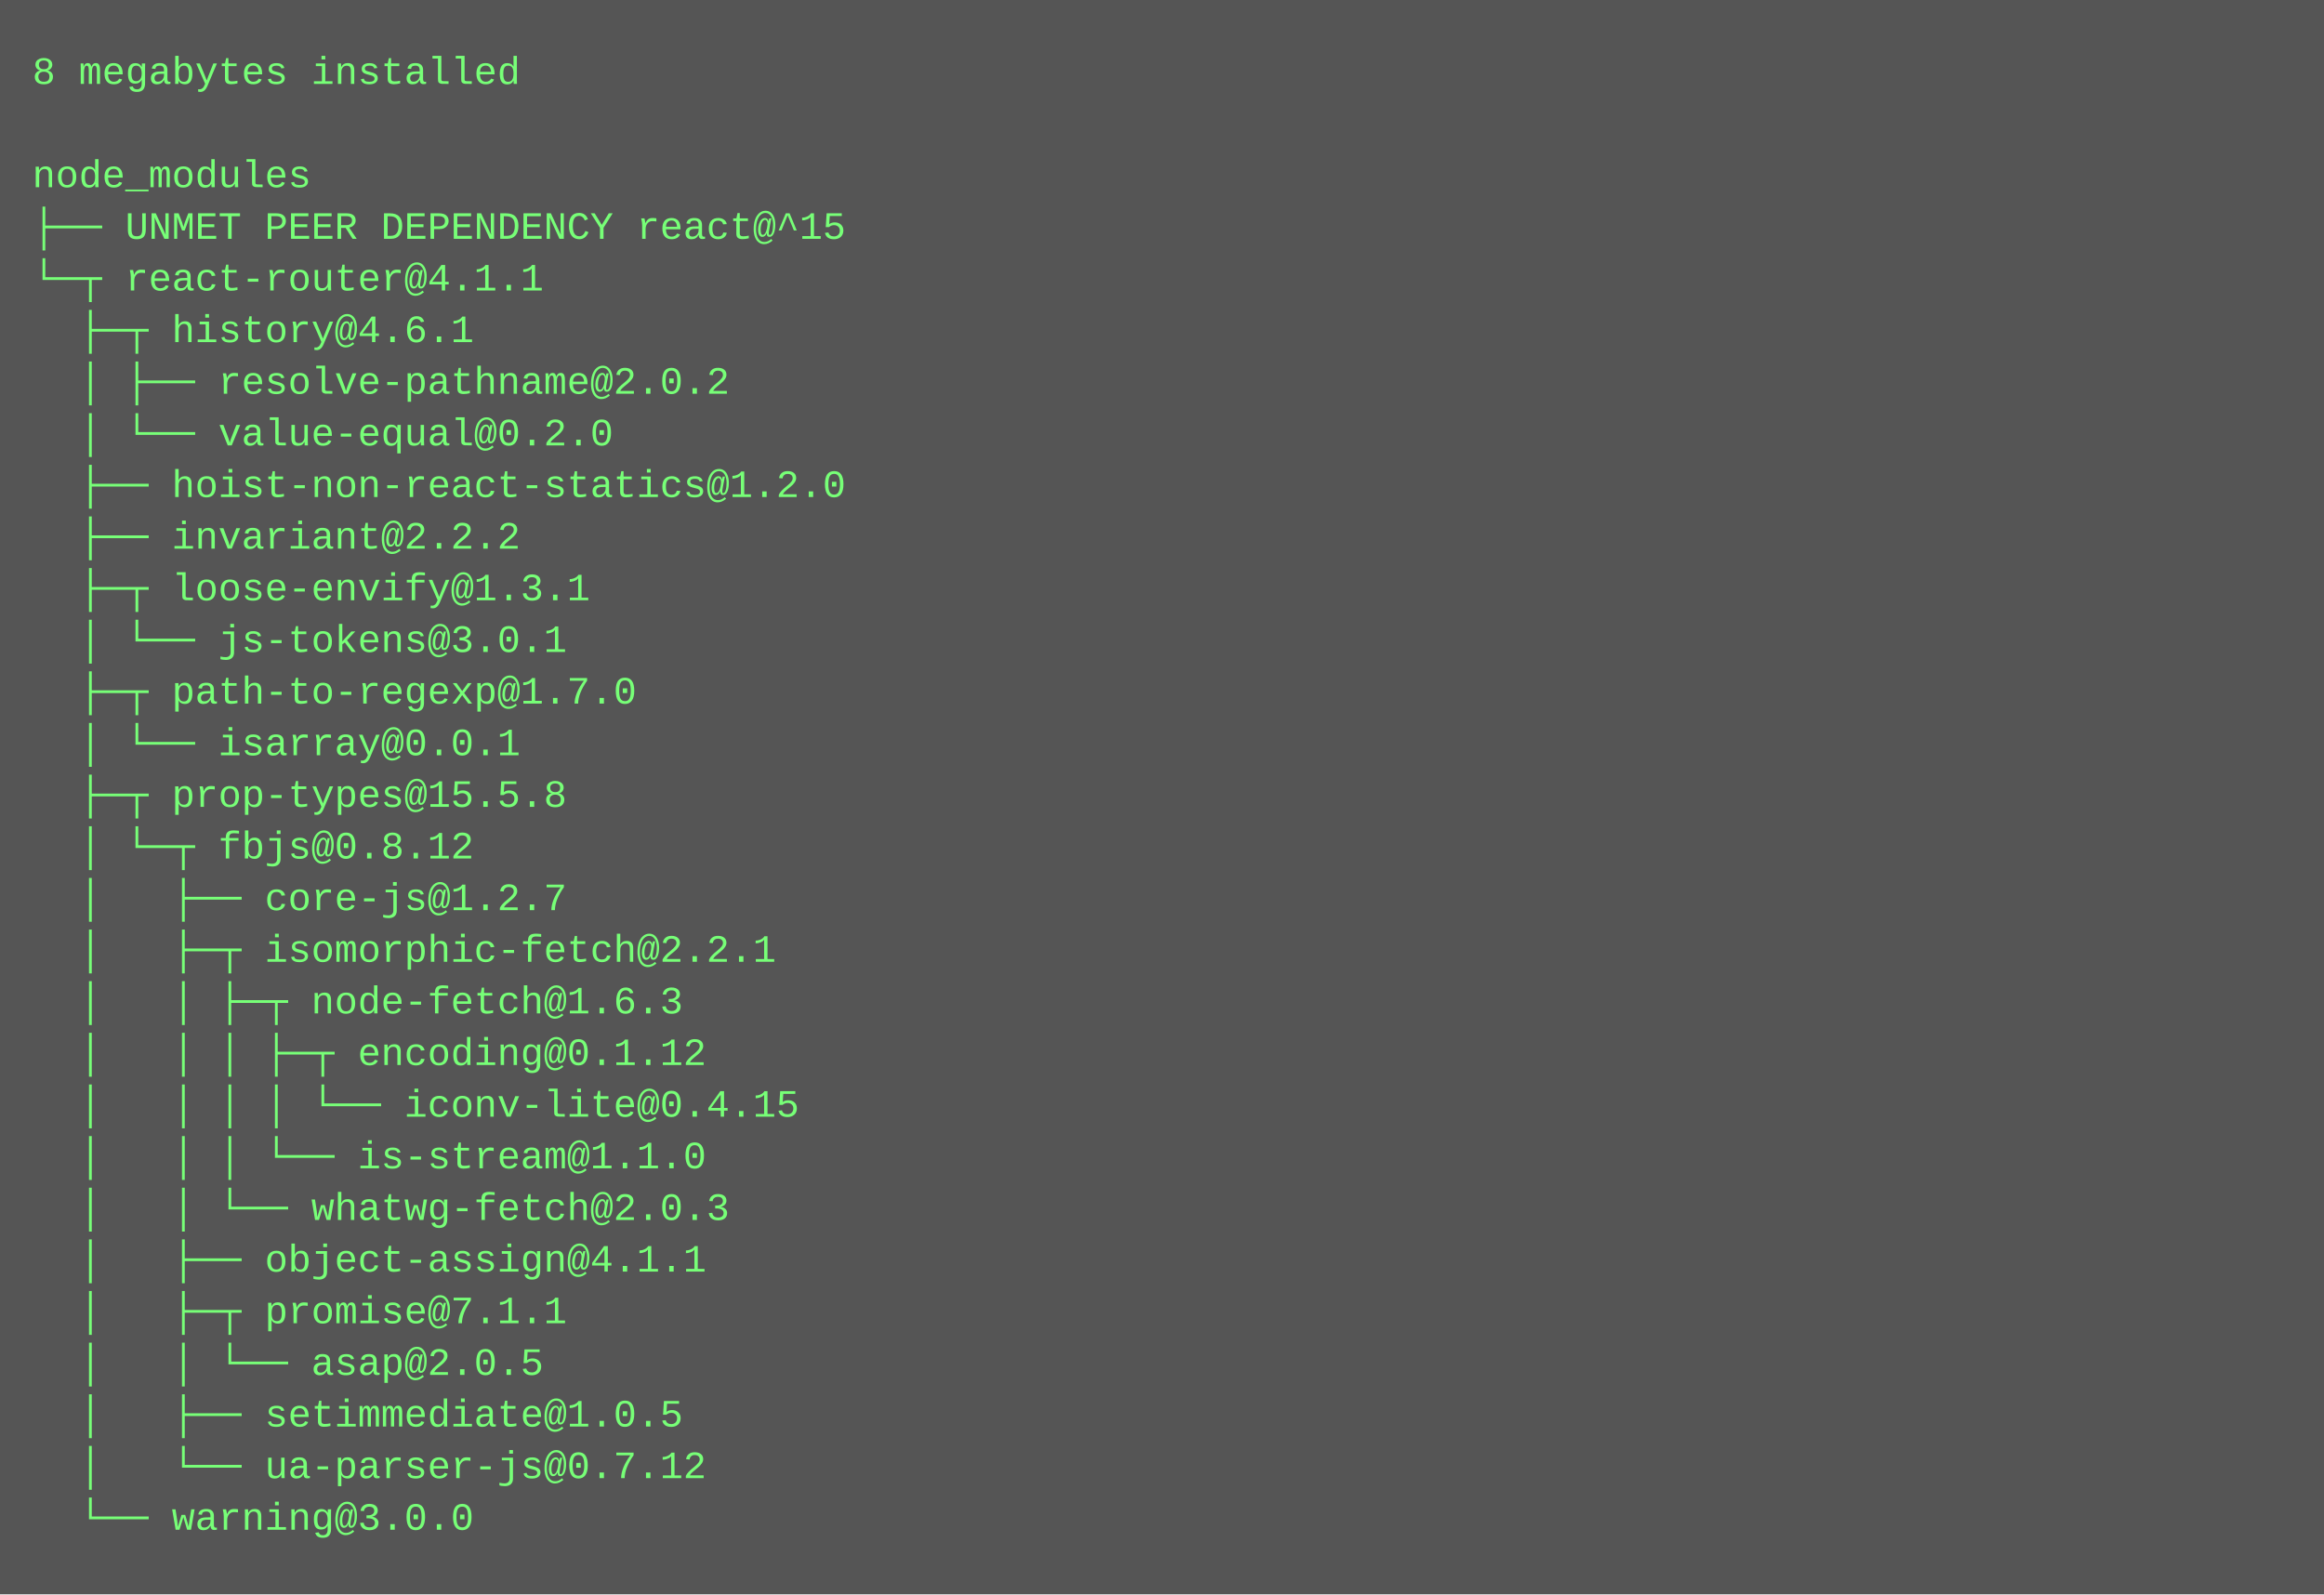
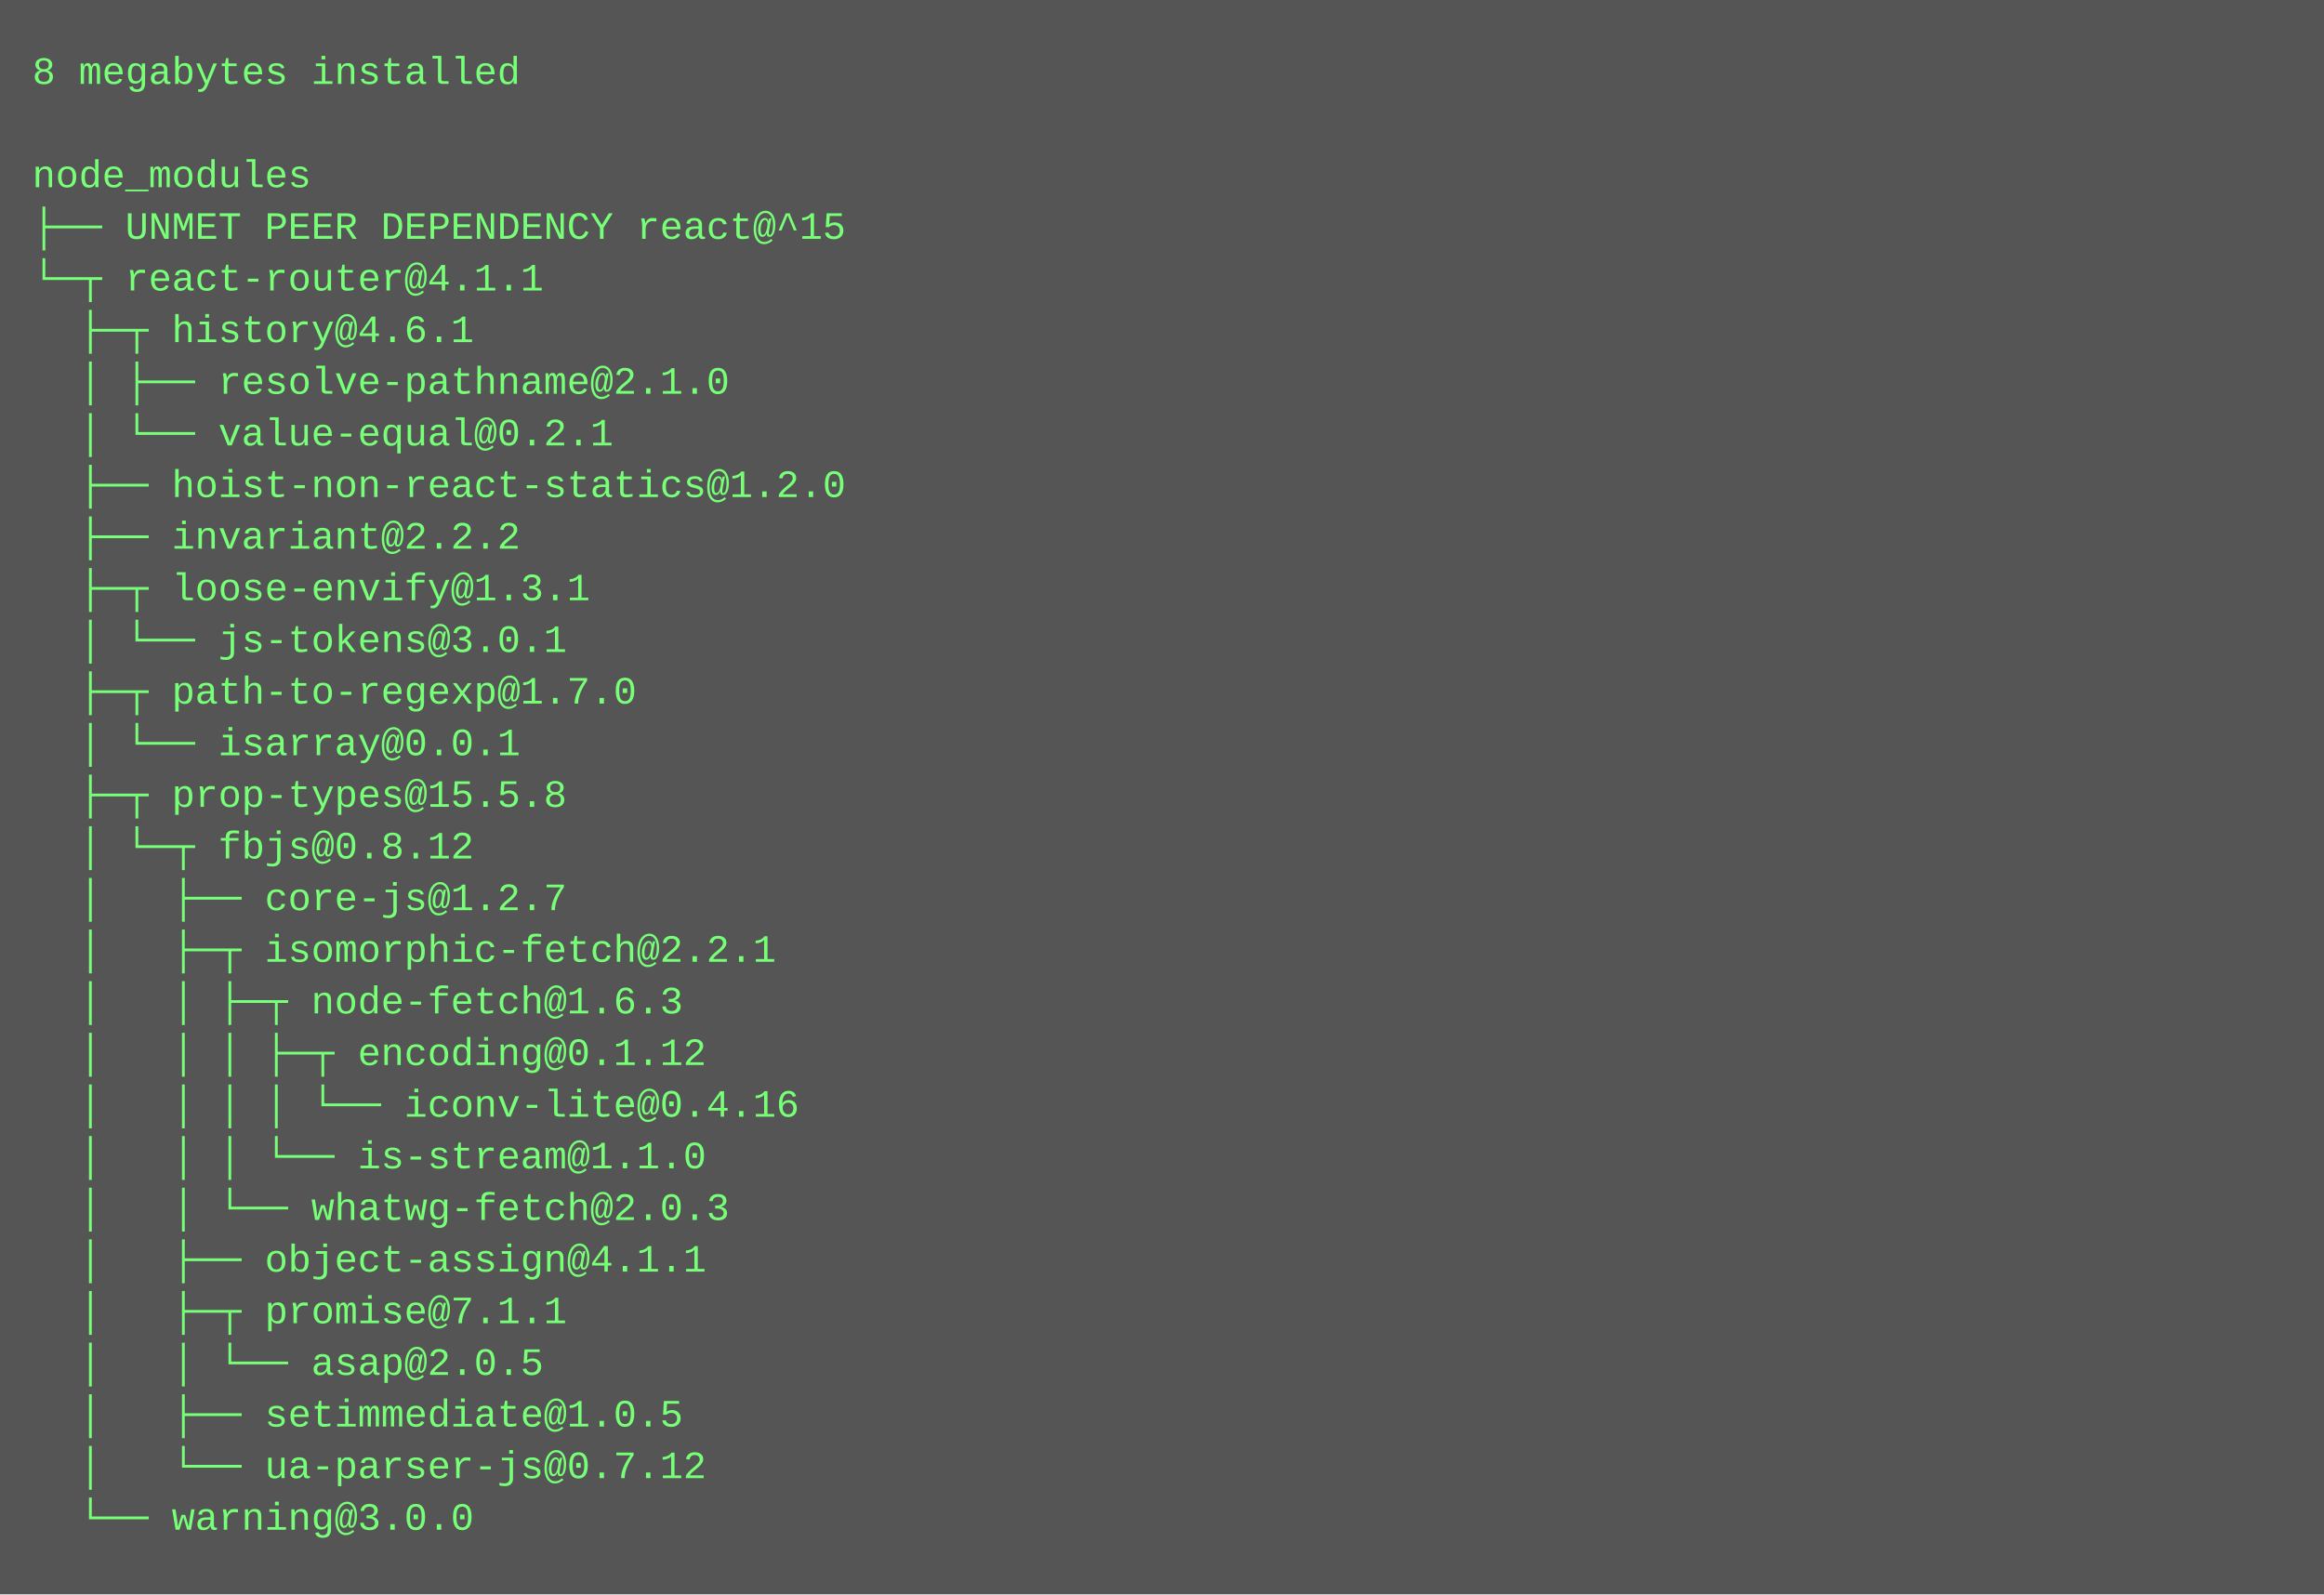
<svg xmlns="http://www.w3.org/2000/svg" height="494" width="720">
  <rect height="494" fill="#555" width="720" />
  <text fill="#7f7" font-family="Courier New" font-size="12" xml:space="preserve">
    <tspan x="10" y="26">8 megabytes installed</tspan>
    <tspan x="10" y="42" />
    <tspan x="10" y="58">node_modules</tspan>
    <tspan x="10" y="74">├── UNMET PEER DEPENDENCY react@^15</tspan>
    <tspan x="10" y="90">└─┬ react-router@4.1.1 </tspan>
    <tspan x="10" y="106">  ├─┬ history@4.6.1 </tspan>
-     <tspan x="10" y="122">  │ ├── resolve-pathname@2.0.2 </tspan>
-     <tspan x="10" y="138">  │ └── value-equal@0.2.0 </tspan>
+     <tspan x="10" y="122">  │ ├── resolve-pathname@2.1.0 </tspan>
+     <tspan x="10" y="138">  │ └── value-equal@0.2.1 </tspan>
    <tspan x="10" y="154">  ├── hoist-non-react-statics@1.2.0 </tspan>
    <tspan x="10" y="170">  ├── invariant@2.2.2 </tspan>
    <tspan x="10" y="186">  ├─┬ loose-envify@1.3.1 </tspan>
    <tspan x="10" y="202">  │ └── js-tokens@3.0.1 </tspan>
    <tspan x="10" y="218">  ├─┬ path-to-regexp@1.7.0 </tspan>
    <tspan x="10" y="234">  │ └── isarray@0.0.1 </tspan>
    <tspan x="10" y="250">  ├─┬ prop-types@15.5.8 </tspan>
    <tspan x="10" y="266">  │ └─┬ fbjs@0.8.12 </tspan>
    <tspan x="10" y="282">  │   ├── core-js@1.2.7 </tspan>
    <tspan x="10" y="298">  │   ├─┬ isomorphic-fetch@2.2.1 </tspan>
    <tspan x="10" y="314">  │   │ ├─┬ node-fetch@1.6.3 </tspan>
    <tspan x="10" y="330">  │   │ │ ├─┬ encoding@0.1.12 </tspan>
-     <tspan x="10" y="346">  │   │ │ │ └── iconv-lite@0.4.15 </tspan>
+     <tspan x="10" y="346">  │   │ │ │ └── iconv-lite@0.4.16 </tspan>
    <tspan x="10" y="362">  │   │ │ └── is-stream@1.1.0 </tspan>
    <tspan x="10" y="378">  │   │ └── whatwg-fetch@2.0.3 </tspan>
    <tspan x="10" y="394">  │   ├── object-assign@4.1.1 </tspan>
    <tspan x="10" y="410">  │   ├─┬ promise@7.1.1 </tspan>
    <tspan x="10" y="426">  │   │ └── asap@2.0.5 </tspan>
    <tspan x="10" y="442">  │   ├── setimmediate@1.0.5 </tspan>
    <tspan x="10" y="458">  │   └── ua-parser-js@0.7.12 </tspan>
    <tspan x="10" y="474">  └── warning@3.0.0</tspan>
  </text>
</svg>
